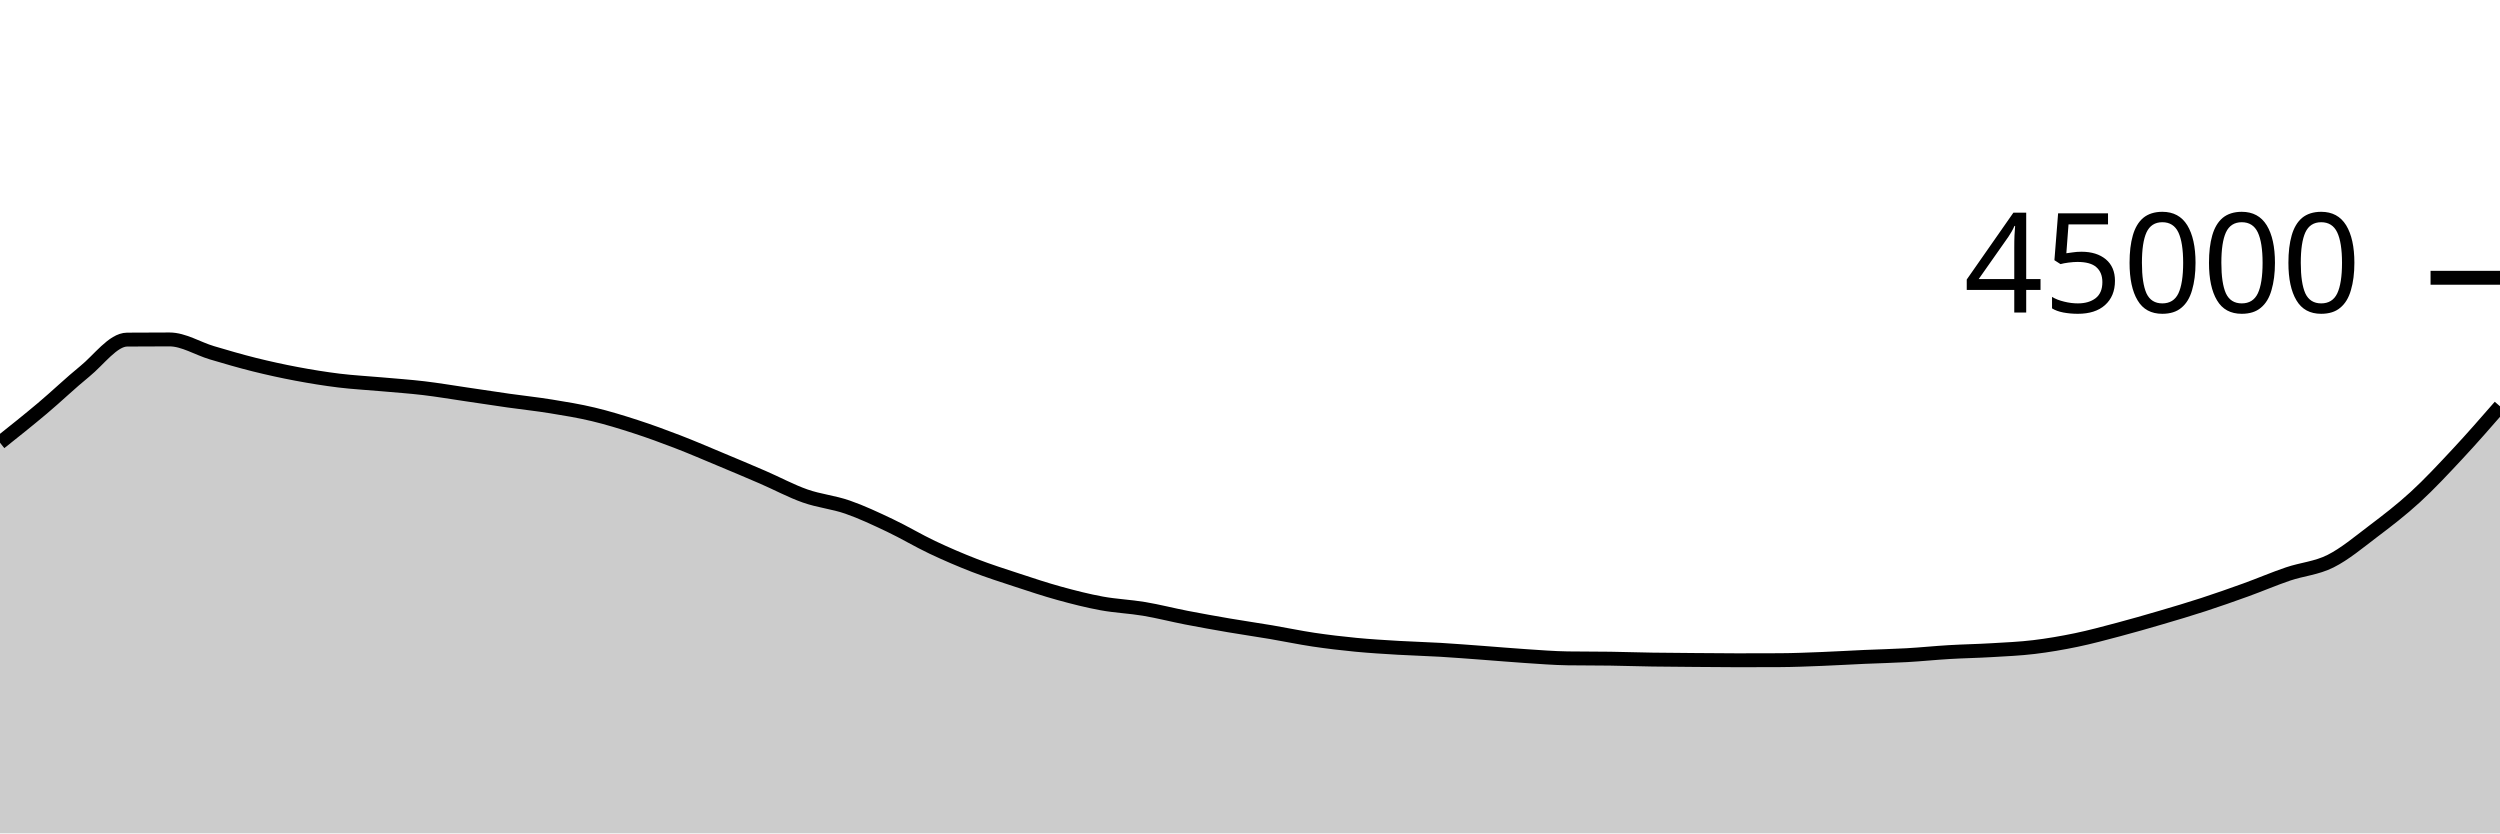
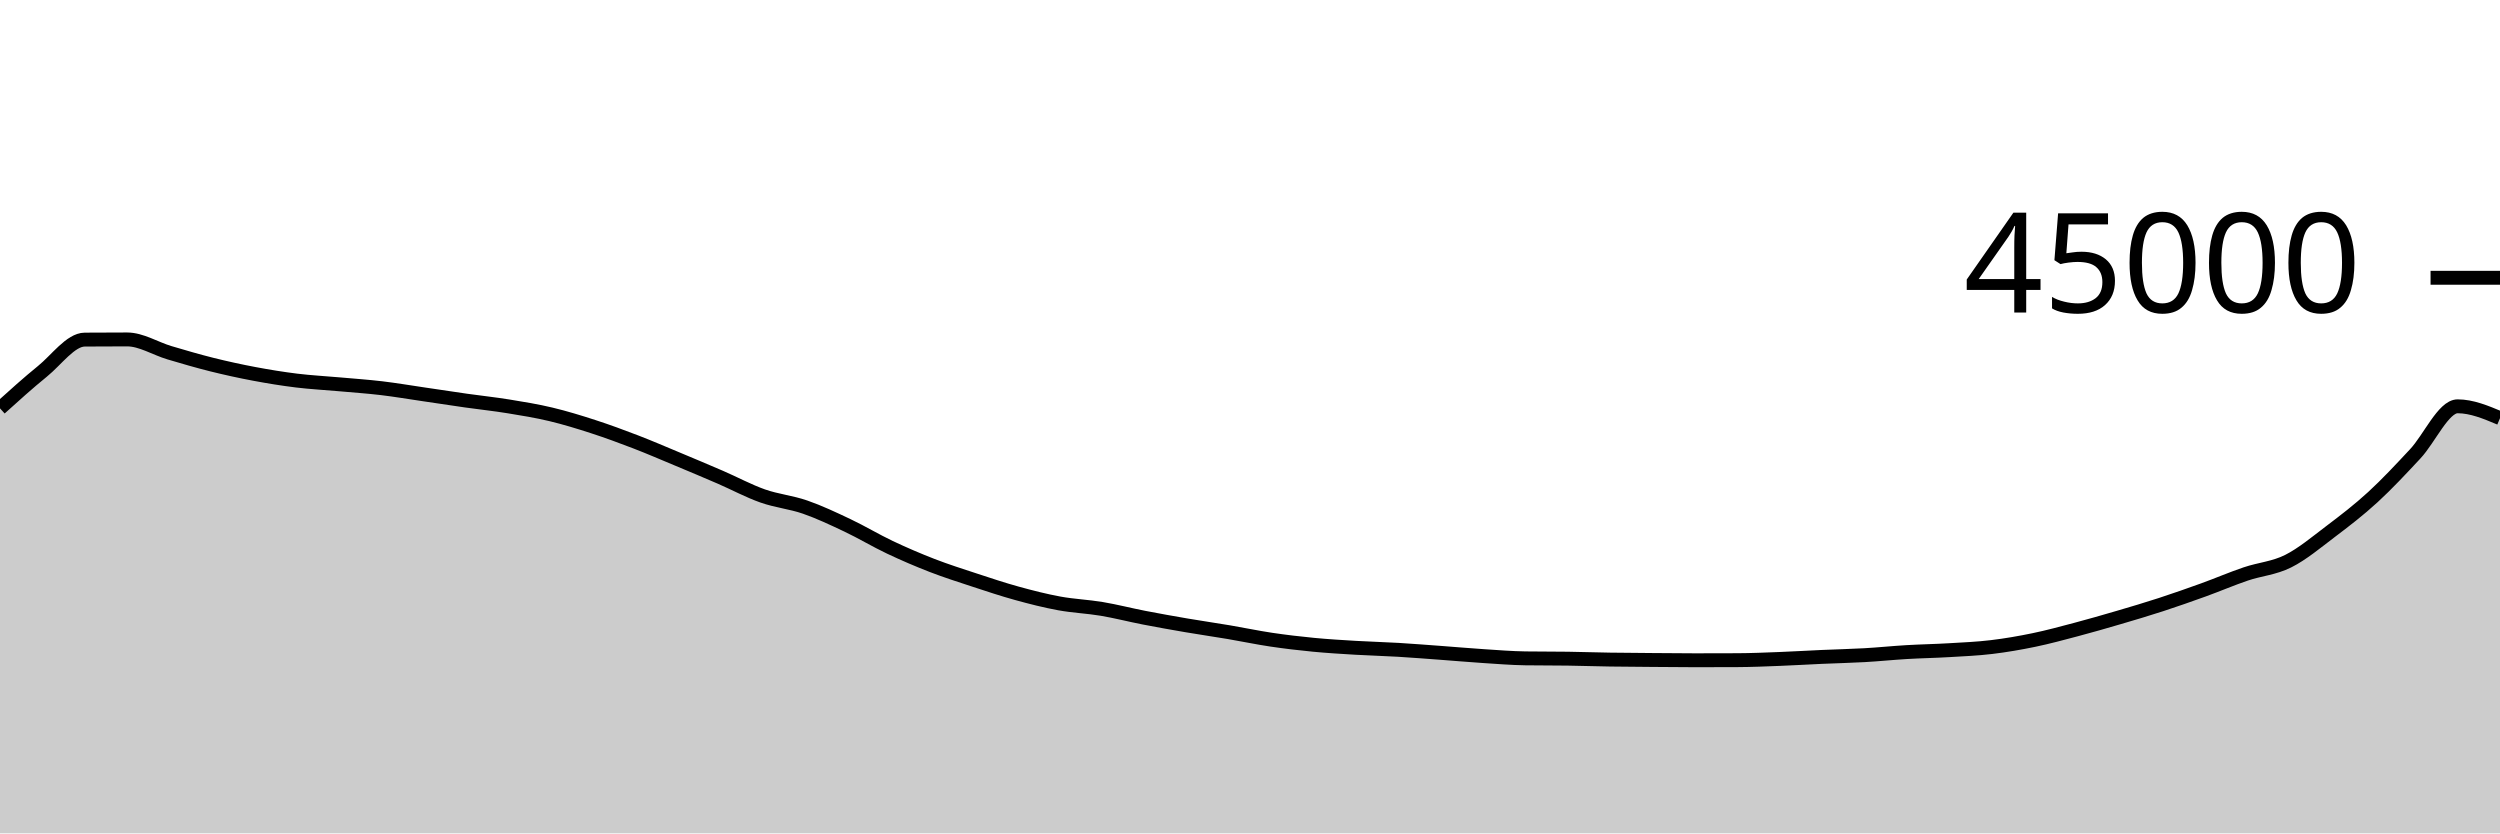
<svg xmlns="http://www.w3.org/2000/svg" viewBox="0 0 180 60">
  <g transform="translate(0,20)">
-     <path class="area" fill="rgba(0, 0, 0, 0.2)" d="M0,11.875C1.017,11.066,2.034,10.257,3.051,9.401C4.068,8.545,5.085,7.564,6.102,6.739C7.119,5.914,8.136,4.458,9.153,4.451C10.169,4.443,11.186,4.439,12.203,4.439C13.22,4.439,14.237,5.096,15.254,5.398C16.271,5.7,17.288,5.998,18.305,6.252C19.322,6.505,20.339,6.728,21.356,6.919C22.373,7.111,23.39,7.276,24.407,7.401C25.424,7.526,26.441,7.576,27.458,7.668C28.475,7.759,29.492,7.828,30.508,7.948C31.525,8.069,32.542,8.243,33.559,8.392C34.576,8.541,35.593,8.698,36.61,8.843C37.627,8.987,38.644,9.094,39.661,9.259C40.678,9.424,41.695,9.59,42.712,9.833C43.729,10.076,44.746,10.388,45.763,10.718C46.78,11.048,47.797,11.422,48.814,11.814C49.831,12.206,50.847,12.646,51.864,13.07C52.881,13.495,53.898,13.921,54.915,14.361C55.932,14.801,56.949,15.352,57.966,15.71C58.983,16.069,60,16.158,61.017,16.511C62.034,16.864,63.051,17.345,64.068,17.827C65.085,18.309,66.102,18.922,67.119,19.404C68.136,19.885,69.153,20.322,70.169,20.716C71.186,21.109,72.203,21.432,73.22,21.766C74.237,22.1,75.254,22.44,76.271,22.72C77.288,23,78.305,23.26,79.322,23.446C80.339,23.633,81.356,23.669,82.373,23.84C83.39,24.011,84.407,24.275,85.424,24.472C86.441,24.669,87.458,24.851,88.475,25.025C89.492,25.199,90.508,25.345,91.525,25.516C92.542,25.688,93.559,25.905,94.576,26.056C95.593,26.207,96.61,26.327,97.627,26.425C98.644,26.523,99.661,26.582,100.678,26.643C101.695,26.703,102.712,26.728,103.729,26.788C104.746,26.849,105.763,26.931,106.78,27.005C107.797,27.08,108.814,27.171,109.831,27.237C110.847,27.303,111.864,27.387,112.881,27.402C113.898,27.417,114.915,27.409,115.932,27.424C116.949,27.439,117.966,27.474,118.983,27.49C120,27.506,121.017,27.511,122.034,27.519C123.051,27.527,124.068,27.539,125.085,27.539C126.102,27.539,127.119,27.537,128.136,27.532C129.153,27.528,130.169,27.484,131.186,27.444C132.203,27.405,133.22,27.342,134.237,27.297C135.254,27.252,136.271,27.231,137.288,27.173C138.305,27.116,139.322,27.01,140.339,26.95C141.356,26.89,142.373,26.874,143.39,26.813C144.407,26.753,145.424,26.711,146.441,26.588C147.458,26.466,148.475,26.291,149.492,26.08C150.508,25.869,151.525,25.592,152.542,25.323C153.559,25.053,154.576,24.761,155.593,24.462C156.61,24.164,157.627,23.862,158.644,23.531C159.661,23.199,160.678,22.842,161.695,22.475C162.712,22.107,163.729,21.669,164.746,21.324C165.763,20.98,166.78,20.914,167.797,20.405C168.814,19.897,169.831,19.041,170.847,18.272C171.864,17.503,172.881,16.724,173.898,15.792C174.915,14.86,175.932,13.767,176.949,12.677C177.966,11.588,178.983,10.421,180,9.254L180,40C178.983,40,177.966,40,176.949,40C175.932,40,174.915,40,173.898,40C172.881,40,171.864,40,170.847,40C169.831,40,168.814,40,167.797,40C166.78,40,165.763,40,164.746,40C163.729,40,162.712,40,161.695,40C160.678,40,159.661,40,158.644,40C157.627,40,156.61,40,155.593,40C154.576,40,153.559,40,152.542,40C151.525,40,150.508,40,149.492,40C148.475,40,147.458,40,146.441,40C145.424,40,144.407,40,143.39,40C142.373,40,141.356,40,140.339,40C139.322,40,138.305,40,137.288,40C136.271,40,135.254,40,134.237,40C133.22,40,132.203,40,131.186,40C130.169,40,129.153,40,128.136,40C127.119,40,126.102,40,125.085,40C124.068,40,123.051,40,122.034,40C121.017,40,120,40,118.983,40C117.966,40,116.949,40,115.932,40C114.915,40,113.898,40,112.881,40C111.864,40,110.847,40,109.831,40C108.814,40,107.797,40,106.78,40C105.763,40,104.746,40,103.729,40C102.712,40,101.695,40,100.678,40C99.661,40,98.644,40,97.627,40C96.61,40,95.593,40,94.576,40C93.559,40,92.542,40,91.525,40C90.508,40,89.492,40,88.475,40C87.458,40,86.441,40,85.424,40C84.407,40,83.39,40,82.373,40C81.356,40,80.339,40,79.322,40C78.305,40,77.288,40,76.271,40C75.254,40,74.237,40,73.22,40C72.203,40,71.186,40,70.169,40C69.153,40,68.136,40,67.119,40C66.102,40,65.085,40,64.068,40C63.051,40,62.034,40,61.017,40C60,40,58.983,40,57.966,40C56.949,40,55.932,40,54.915,40C53.898,40,52.881,40,51.864,40C50.847,40,49.831,40,48.814,40C47.797,40,46.78,40,45.763,40C44.746,40,43.729,40,42.712,40C41.695,40,40.678,40,39.661,40C38.644,40,37.627,40,36.61,40C35.593,40,34.576,40,33.559,40C32.542,40,31.525,40,30.508,40C29.492,40,28.475,40,27.458,40C26.441,40,25.424,40,24.407,40C23.39,40,22.373,40,21.356,40C20.339,40,19.322,40,18.305,40C17.288,40,16.271,40,15.254,40C14.237,40,13.22,40,12.203,40C11.186,40,10.169,40,9.153,40C8.136,40,7.119,40,6.102,40C5.085,40,4.068,40,3.051,40C2.034,40,1.017,40,0,40Z" />
-     <path class="line" stroke="black" fill="none" d="M0,11.875C1.017,11.066,2.034,10.257,3.051,9.401C4.068,8.545,5.085,7.564,6.102,6.739C7.119,5.914,8.136,4.458,9.153,4.451C10.169,4.443,11.186,4.439,12.203,4.439C13.22,4.439,14.237,5.096,15.254,5.398C16.271,5.7,17.288,5.998,18.305,6.252C19.322,6.505,20.339,6.728,21.356,6.919C22.373,7.111,23.39,7.276,24.407,7.401C25.424,7.526,26.441,7.576,27.458,7.668C28.475,7.759,29.492,7.828,30.508,7.948C31.525,8.069,32.542,8.243,33.559,8.392C34.576,8.541,35.593,8.698,36.61,8.843C37.627,8.987,38.644,9.094,39.661,9.259C40.678,9.424,41.695,9.59,42.712,9.833C43.729,10.076,44.746,10.388,45.763,10.718C46.78,11.048,47.797,11.422,48.814,11.814C49.831,12.206,50.847,12.646,51.864,13.07C52.881,13.495,53.898,13.921,54.915,14.361C55.932,14.801,56.949,15.352,57.966,15.71C58.983,16.069,60,16.158,61.017,16.511C62.034,16.864,63.051,17.345,64.068,17.827C65.085,18.309,66.102,18.922,67.119,19.404C68.136,19.885,69.153,20.322,70.169,20.716C71.186,21.109,72.203,21.432,73.22,21.766C74.237,22.1,75.254,22.44,76.271,22.72C77.288,23,78.305,23.26,79.322,23.446C80.339,23.633,81.356,23.669,82.373,23.84C83.39,24.011,84.407,24.275,85.424,24.472C86.441,24.669,87.458,24.851,88.475,25.025C89.492,25.199,90.508,25.345,91.525,25.516C92.542,25.688,93.559,25.905,94.576,26.056C95.593,26.207,96.61,26.327,97.627,26.425C98.644,26.523,99.661,26.582,100.678,26.643C101.695,26.703,102.712,26.728,103.729,26.788C104.746,26.849,105.763,26.931,106.78,27.005C107.797,27.08,108.814,27.171,109.831,27.237C110.847,27.303,111.864,27.387,112.881,27.402C113.898,27.417,114.915,27.409,115.932,27.424C116.949,27.439,117.966,27.474,118.983,27.49C120,27.506,121.017,27.511,122.034,27.519C123.051,27.527,124.068,27.539,125.085,27.539C126.102,27.539,127.119,27.537,128.136,27.532C129.153,27.528,130.169,27.484,131.186,27.444C132.203,27.405,133.22,27.342,134.237,27.297C135.254,27.252,136.271,27.231,137.288,27.173C138.305,27.116,139.322,27.01,140.339,26.95C141.356,26.89,142.373,26.874,143.39,26.813C144.407,26.753,145.424,26.711,146.441,26.588C147.458,26.466,148.475,26.291,149.492,26.08C150.508,25.869,151.525,25.592,152.542,25.323C153.559,25.053,154.576,24.761,155.593,24.462C156.61,24.164,157.627,23.862,158.644,23.531C159.661,23.199,160.678,22.842,161.695,22.475C162.712,22.107,163.729,21.669,164.746,21.324C165.763,20.98,166.78,20.914,167.797,20.405C168.814,19.897,169.831,19.041,170.847,18.272C171.864,17.503,172.881,16.724,173.898,15.792C174.915,14.86,175.932,13.767,176.949,12.677C177.966,11.588,178.983,10.421,180,9.254" />
+     <path class="area" fill="rgba(0, 0, 0, 0.2)" d="M0,9.401C1.017,8.482,2.034,7.564,3.051,6.739C4.068,5.914,5.085,4.458,6.102,4.451C7.119,4.443,8.136,4.439,9.153,4.439C10.169,4.439,11.186,5.096,12.203,5.398C13.22,5.7,14.237,5.998,15.254,6.252C16.271,6.505,17.288,6.728,18.305,6.919C19.322,7.111,20.339,7.276,21.356,7.401C22.373,7.526,23.39,7.576,24.407,7.668C25.424,7.759,26.441,7.828,27.458,7.948C28.475,8.069,29.492,8.243,30.508,8.392C31.525,8.541,32.542,8.698,33.559,8.843C34.576,8.987,35.593,9.094,36.61,9.259C37.627,9.424,38.644,9.59,39.661,9.833C40.678,10.076,41.695,10.388,42.712,10.718C43.729,11.048,44.746,11.422,45.763,11.814C46.78,12.206,47.797,12.646,48.814,13.07C49.831,13.495,50.847,13.921,51.864,14.361C52.881,14.801,53.898,15.352,54.915,15.71C55.932,16.069,56.949,16.158,57.966,16.511C58.983,16.864,60,17.345,61.017,17.827C62.034,18.309,63.051,18.922,64.068,19.404C65.085,19.885,66.102,20.322,67.119,20.716C68.136,21.109,69.153,21.432,70.169,21.766C71.186,22.1,72.203,22.44,73.22,22.72C74.237,23,75.254,23.26,76.271,23.446C77.288,23.633,78.305,23.669,79.322,23.84C80.339,24.011,81.356,24.275,82.373,24.473C83.39,24.67,84.407,24.851,85.424,25.025C86.441,25.199,87.458,25.345,88.475,25.516C89.492,25.688,90.508,25.905,91.525,26.056C92.542,26.207,93.559,26.327,94.576,26.425C95.593,26.523,96.61,26.582,97.627,26.643C98.644,26.703,99.661,26.728,100.678,26.788C101.695,26.849,102.712,26.931,103.729,27.005C104.746,27.08,105.763,27.171,106.78,27.237C107.797,27.303,108.814,27.387,109.831,27.402C110.847,27.417,111.864,27.409,112.881,27.424C113.898,27.439,114.915,27.474,115.932,27.49C116.949,27.506,117.966,27.511,118.983,27.519C120,27.527,121.017,27.539,122.034,27.539C123.051,27.539,124.068,27.537,125.085,27.532C126.102,27.528,127.119,27.484,128.136,27.444C129.153,27.405,130.169,27.342,131.186,27.297C132.203,27.252,133.22,27.231,134.237,27.173C135.254,27.116,136.271,27.01,137.288,26.95C138.305,26.89,139.322,26.874,140.339,26.813C141.356,26.753,142.373,26.711,143.39,26.588C144.407,26.466,145.424,26.291,146.441,26.08C147.458,25.869,148.475,25.592,149.492,25.323C150.508,25.053,151.525,24.761,152.542,24.462C153.559,24.164,154.576,23.862,155.593,23.531C156.61,23.199,157.627,22.842,158.644,22.475C159.661,22.107,160.678,21.669,161.695,21.324C162.712,20.98,163.729,20.914,164.746,20.405C165.763,19.897,166.78,19.041,167.797,18.272C168.814,17.503,169.831,16.725,170.847,15.792C171.864,14.859,172.881,13.766,173.898,12.676C174.915,11.587,175.932,9.254,176.949,9.254C177.966,9.254,178.983,9.68,180,10.107L180,40C178.983,40,177.966,40,176.949,40C175.932,40,174.915,40,173.898,40C172.881,40,171.864,40,170.847,40C169.831,40,168.814,40,167.797,40C166.78,40,165.763,40,164.746,40C163.729,40,162.712,40,161.695,40C160.678,40,159.661,40,158.644,40C157.627,40,156.61,40,155.593,40C154.576,40,153.559,40,152.542,40C151.525,40,150.508,40,149.492,40C148.475,40,147.458,40,146.441,40C145.424,40,144.407,40,143.39,40C142.373,40,141.356,40,140.339,40C139.322,40,138.305,40,137.288,40C136.271,40,135.254,40,134.237,40C133.22,40,132.203,40,131.186,40C130.169,40,129.153,40,128.136,40C127.119,40,126.102,40,125.085,40C124.068,40,123.051,40,122.034,40C121.017,40,120,40,118.983,40C117.966,40,116.949,40,115.932,40C114.915,40,113.898,40,112.881,40C111.864,40,110.847,40,109.831,40C108.814,40,107.797,40,106.78,40C105.763,40,104.746,40,103.729,40C102.712,40,101.695,40,100.678,40C99.661,40,98.644,40,97.627,40C96.61,40,95.593,40,94.576,40C93.559,40,92.542,40,91.525,40C90.508,40,89.492,40,88.475,40C87.458,40,86.441,40,85.424,40C84.407,40,83.39,40,82.373,40C81.356,40,80.339,40,79.322,40C78.305,40,77.288,40,76.271,40C75.254,40,74.237,40,73.22,40C72.203,40,71.186,40,70.169,40C69.153,40,68.136,40,67.119,40C66.102,40,65.085,40,64.068,40C63.051,40,62.034,40,61.017,40C60,40,58.983,40,57.966,40C56.949,40,55.932,40,54.915,40C53.898,40,52.881,40,51.864,40C50.847,40,49.831,40,48.814,40C47.797,40,46.78,40,45.763,40C44.746,40,43.729,40,42.712,40C41.695,40,40.678,40,39.661,40C38.644,40,37.627,40,36.61,40C35.593,40,34.576,40,33.559,40C32.542,40,31.525,40,30.508,40C29.492,40,28.475,40,27.458,40C26.441,40,25.424,40,24.407,40C23.39,40,22.373,40,21.356,40C20.339,40,19.322,40,18.305,40C17.288,40,16.271,40,15.254,40C14.237,40,13.22,40,12.203,40C11.186,40,10.169,40,9.153,40C8.136,40,7.119,40,6.102,40C5.085,40,4.068,40,3.051,40C2.034,40,1.017,40,0,40Z" />
+     <path class="line" stroke="black" fill="none" d="M0,9.401C1.017,8.482,2.034,7.564,3.051,6.739C4.068,5.914,5.085,4.458,6.102,4.451C7.119,4.443,8.136,4.439,9.153,4.439C10.169,4.439,11.186,5.096,12.203,5.398C13.22,5.7,14.237,5.998,15.254,6.252C16.271,6.505,17.288,6.728,18.305,6.919C19.322,7.111,20.339,7.276,21.356,7.401C22.373,7.526,23.39,7.576,24.407,7.668C25.424,7.759,26.441,7.828,27.458,7.948C28.475,8.069,29.492,8.243,30.508,8.392C31.525,8.541,32.542,8.698,33.559,8.843C34.576,8.987,35.593,9.094,36.61,9.259C37.627,9.424,38.644,9.59,39.661,9.833C40.678,10.076,41.695,10.388,42.712,10.718C43.729,11.048,44.746,11.422,45.763,11.814C46.78,12.206,47.797,12.646,48.814,13.07C49.831,13.495,50.847,13.921,51.864,14.361C52.881,14.801,53.898,15.352,54.915,15.71C55.932,16.069,56.949,16.158,57.966,16.511C58.983,16.864,60,17.345,61.017,17.827C62.034,18.309,63.051,18.922,64.068,19.404C65.085,19.885,66.102,20.322,67.119,20.716C68.136,21.109,69.153,21.432,70.169,21.766C71.186,22.1,72.203,22.44,73.22,22.72C74.237,23,75.254,23.26,76.271,23.446C77.288,23.633,78.305,23.669,79.322,23.84C80.339,24.011,81.356,24.275,82.373,24.473C83.39,24.67,84.407,24.851,85.424,25.025C86.441,25.199,87.458,25.345,88.475,25.516C89.492,25.688,90.508,25.905,91.525,26.056C92.542,26.207,93.559,26.327,94.576,26.425C95.593,26.523,96.61,26.582,97.627,26.643C98.644,26.703,99.661,26.728,100.678,26.788C101.695,26.849,102.712,26.931,103.729,27.005C104.746,27.08,105.763,27.171,106.78,27.237C107.797,27.303,108.814,27.387,109.831,27.402C110.847,27.417,111.864,27.409,112.881,27.424C113.898,27.439,114.915,27.474,115.932,27.49C116.949,27.506,117.966,27.511,118.983,27.519C120,27.527,121.017,27.539,122.034,27.539C123.051,27.539,124.068,27.537,125.085,27.532C126.102,27.528,127.119,27.484,128.136,27.444C129.153,27.405,130.169,27.342,131.186,27.297C132.203,27.252,133.22,27.231,134.237,27.173C135.254,27.116,136.271,27.01,137.288,26.95C138.305,26.89,139.322,26.874,140.339,26.813C141.356,26.753,142.373,26.711,143.39,26.588C144.407,26.466,145.424,26.291,146.441,26.08C147.458,25.869,148.475,25.592,149.492,25.323C150.508,25.053,151.525,24.761,152.542,24.462C153.559,24.164,154.576,23.862,155.593,23.531C156.61,23.199,157.627,22.842,158.644,22.475C159.661,22.107,160.678,21.669,161.695,21.324C162.712,20.98,163.729,20.914,164.746,20.405C165.763,19.897,166.78,19.041,167.797,18.272C168.814,17.503,169.831,16.725,170.847,15.792C171.864,14.859,172.881,13.766,173.898,12.676C174.915,11.587,175.932,9.254,176.949,9.254C177.966,9.254,178.983,9.68,180,10.107" />
    <path class="axis-ceiling" stroke-width="1" stroke="black" fill="none" d="M175,0L180,0" />
    <text class="axis-ceiling-label" font-family="sans-serif" text-anchor="end" font-size="10px" x="170" y="2.5">45000</text>
  </g>
</svg>
